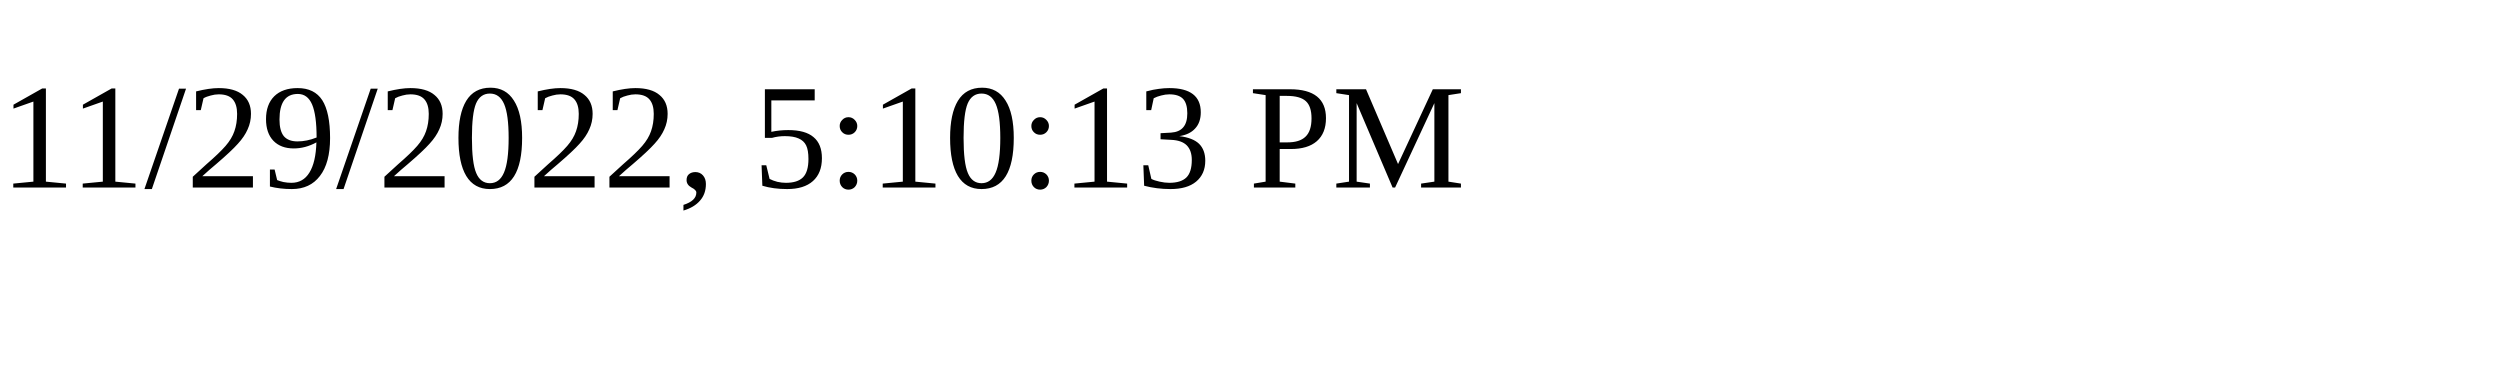
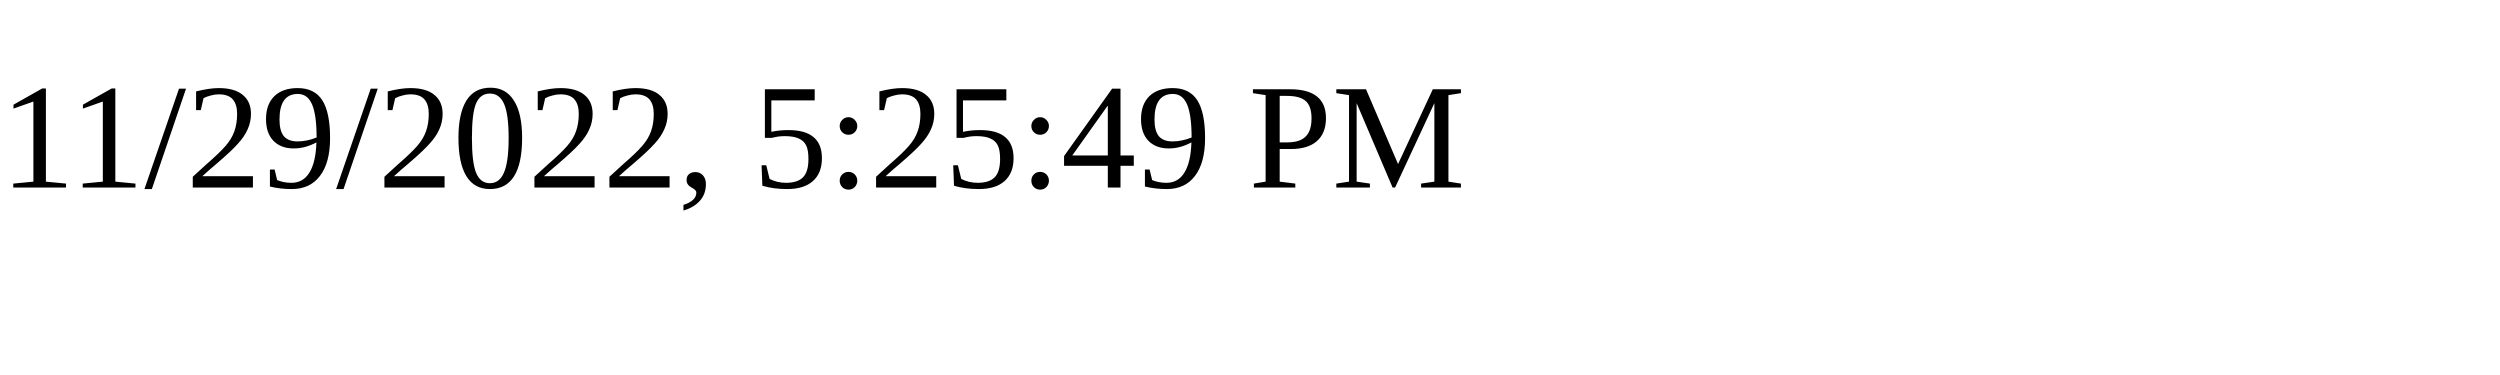
<svg xmlns="http://www.w3.org/2000/svg" height="30" width="200">
-   <text x="0" y="15">11/29/2022, 5:10:13 PM</text>
+   <text x="0" y="15">11/29/2022, 5:25:49 PM</text>
</svg>
